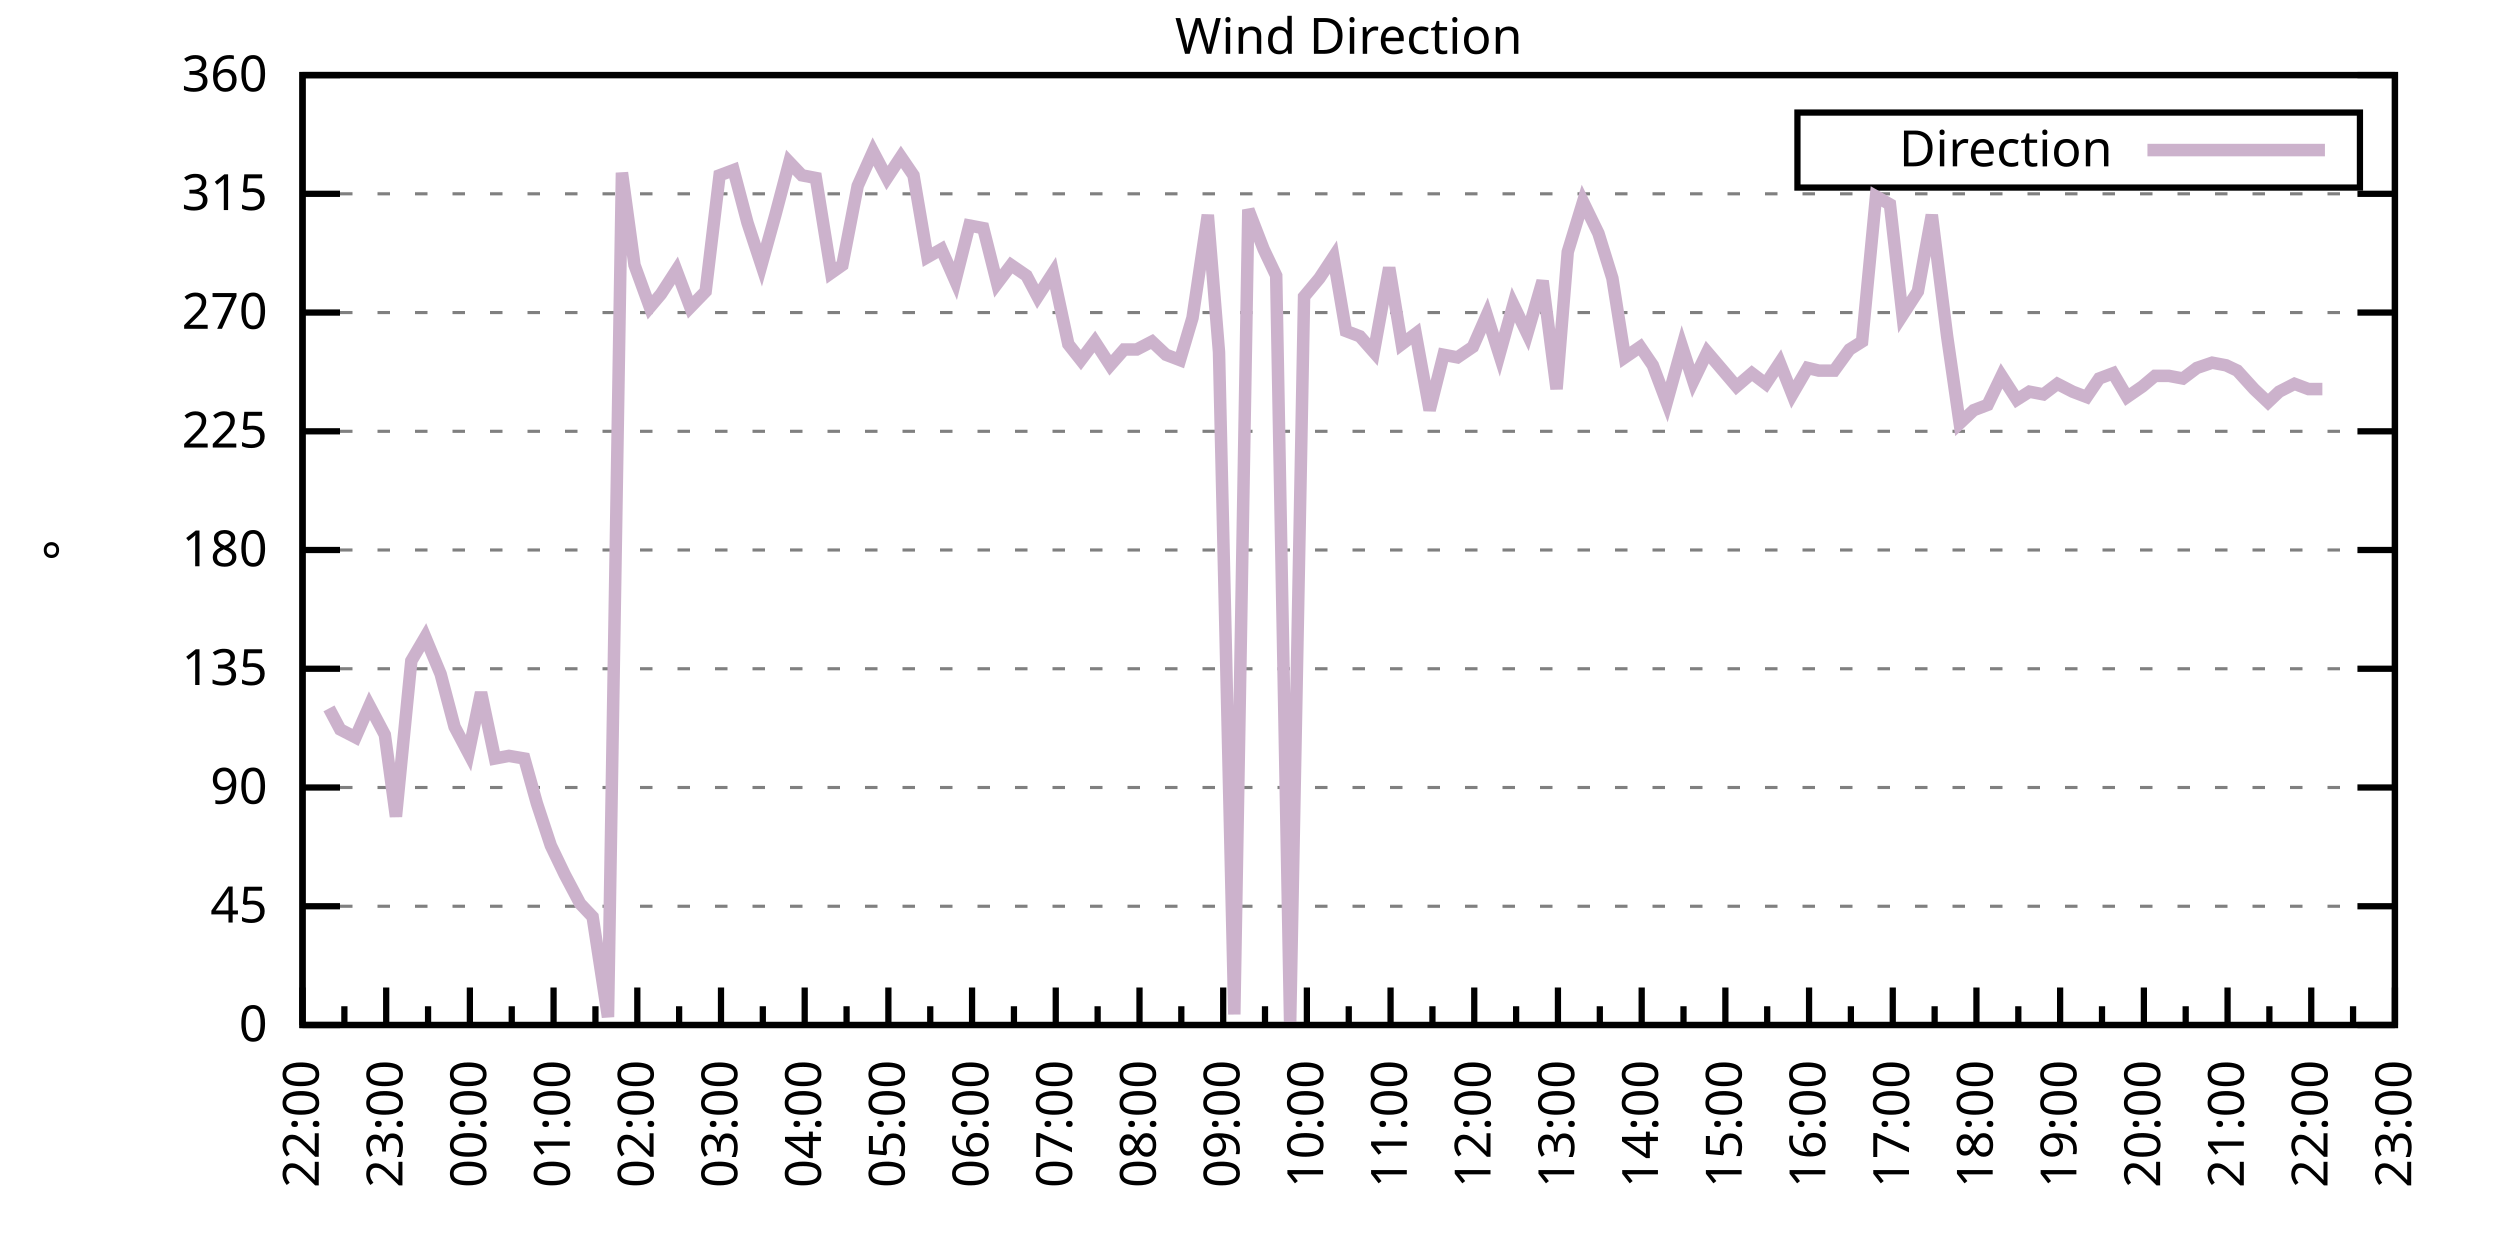
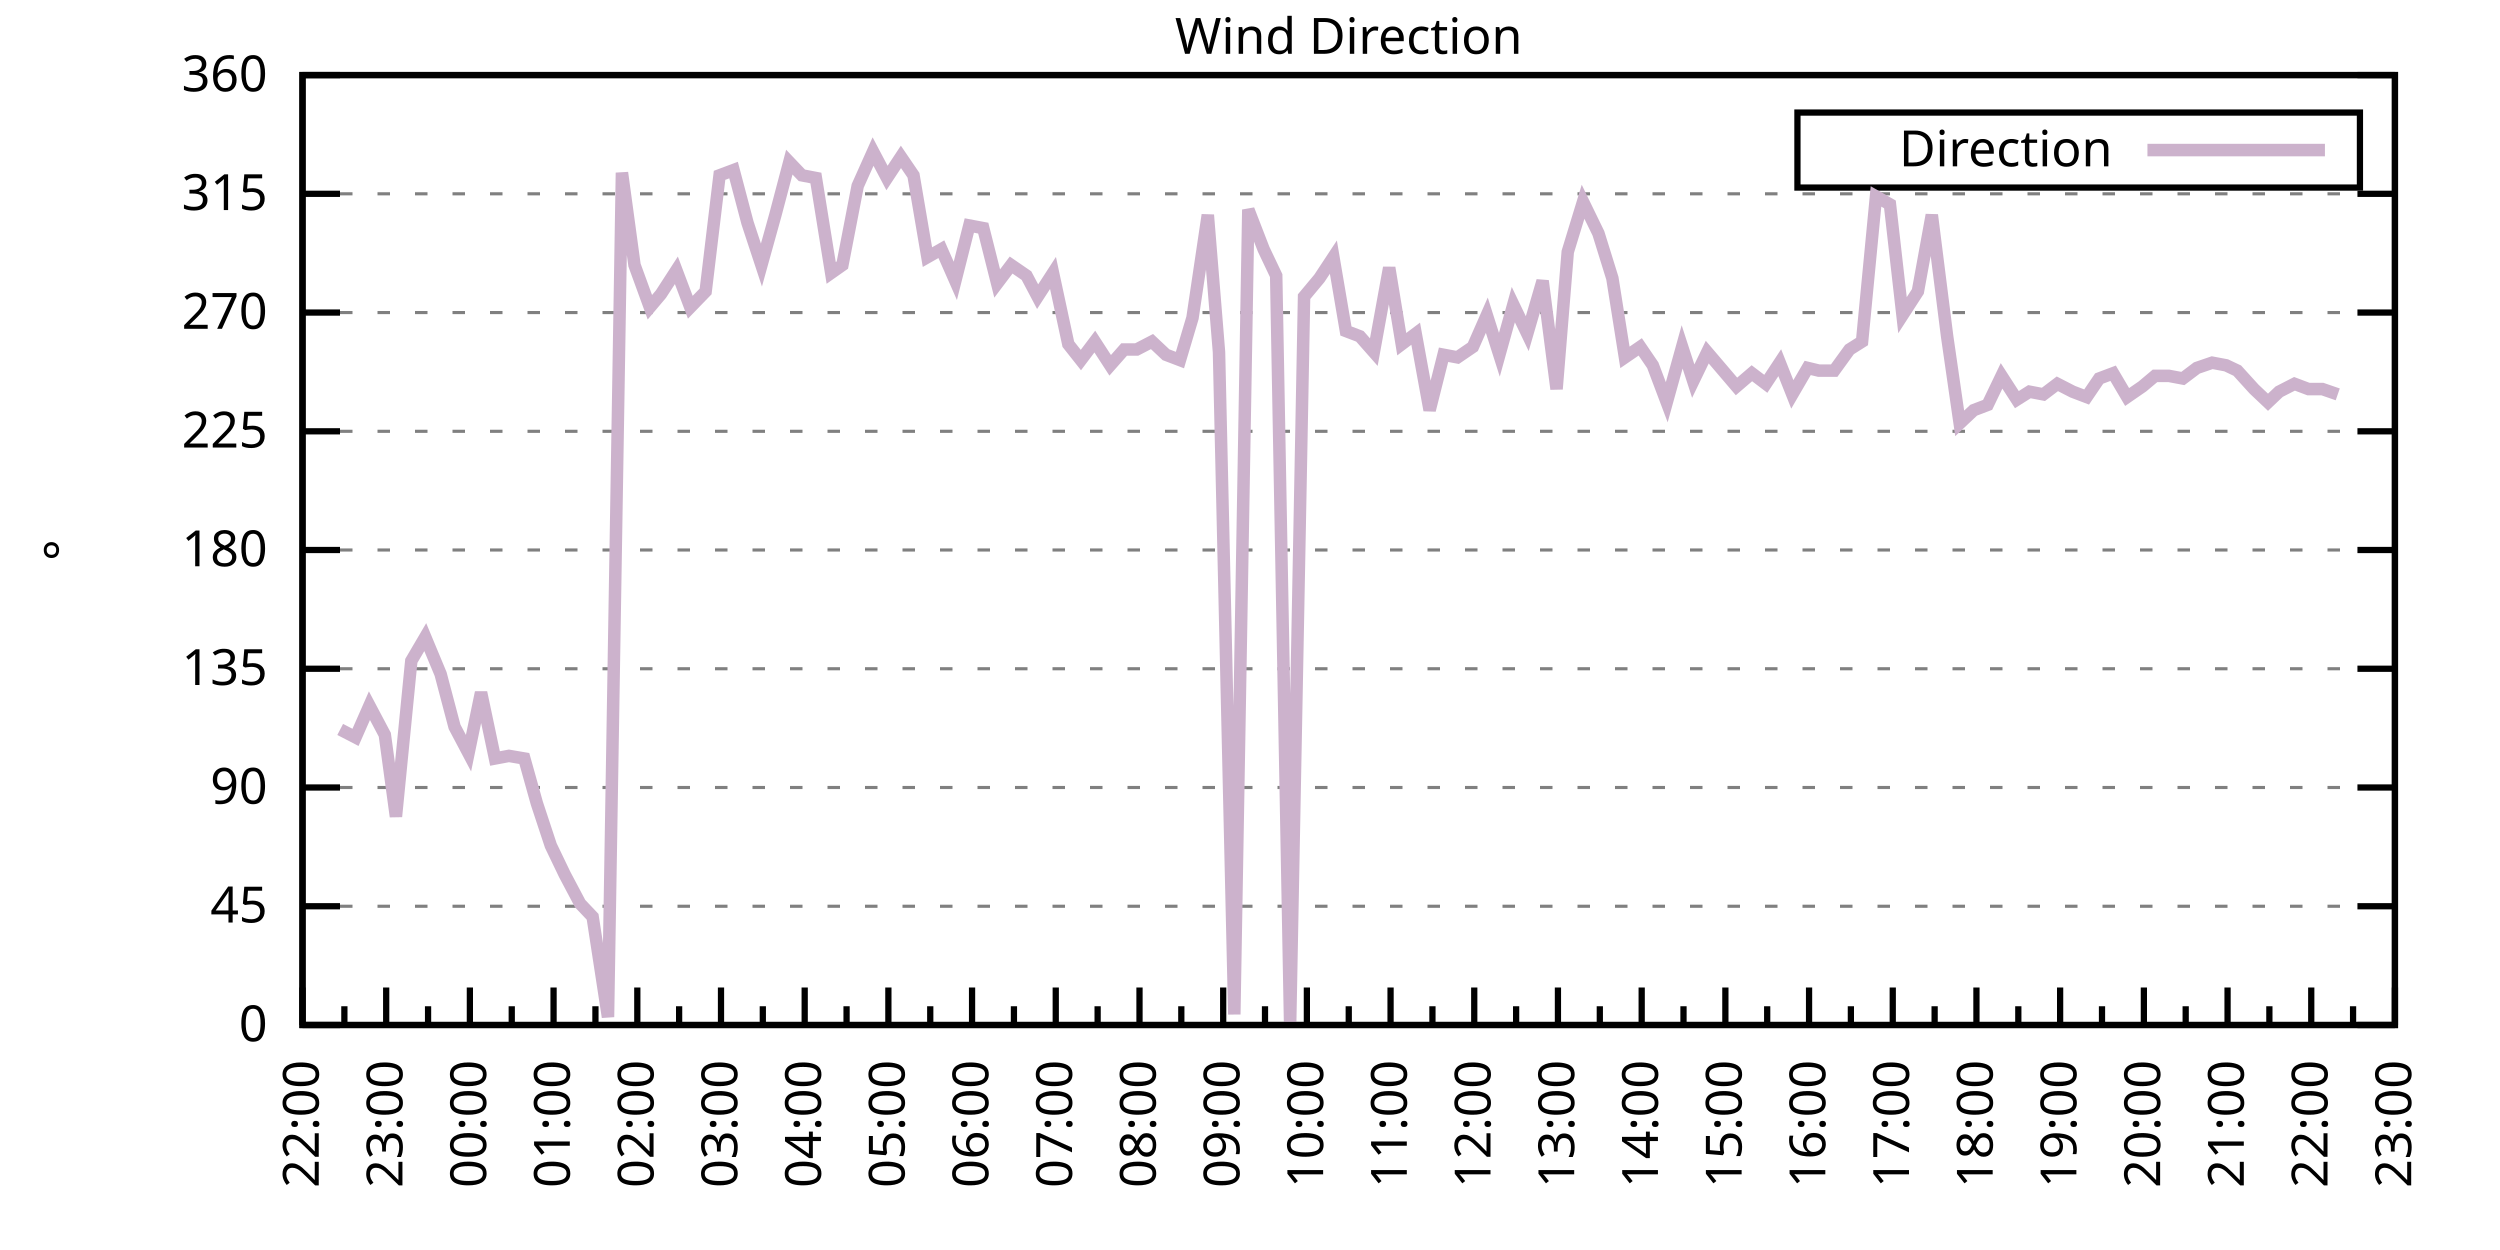
<svg xmlns="http://www.w3.org/2000/svg" xmlns:xlink="http://www.w3.org/1999/xlink" width="400" height="200" viewBox="0 0 400 200">
  <g id="gnuplot_canvas">
    <rect x="0" y="0" width="400" height="200" fill="none" />
    <defs>
      <circle id="gpDot" r="0.5" stroke-width="0.5" stroke="currentColor" />
      <path id="gpPt0" stroke-width="0.333" stroke="currentColor" d="M-1,0 h2 M0,-1 v2" />
      <path id="gpPt1" stroke-width="0.333" stroke="currentColor" d="M-1,-1 L1,1 M1,-1 L-1,1" />
      <path id="gpPt2" stroke-width="0.333" stroke="currentColor" d="M-1,0 L1,0 M0,-1 L0,1 M-1,-1 L1,1 M-1,1 L1,-1" />
      <rect id="gpPt3" stroke-width="0.333" stroke="currentColor" x="-1" y="-1" width="2" height="2" />
      <rect id="gpPt4" stroke-width="0.333" stroke="currentColor" fill="currentColor" x="-1" y="-1" width="2" height="2" />
      <circle id="gpPt5" stroke-width="0.333" stroke="currentColor" cx="0" cy="0" r="1" />
      <use xlink:href="#gpPt5" id="gpPt6" fill="currentColor" stroke="none" />
      <path id="gpPt7" stroke-width="0.333" stroke="currentColor" d="M0,-1.33 L-1.33,0.67 L1.33,0.67 z" />
      <use xlink:href="#gpPt7" id="gpPt8" fill="currentColor" stroke="none" />
      <use xlink:href="#gpPt7" id="gpPt9" stroke="currentColor" transform="rotate(180)" />
      <use xlink:href="#gpPt9" id="gpPt10" fill="currentColor" stroke="none" />
      <use xlink:href="#gpPt3" id="gpPt11" stroke="currentColor" transform="rotate(45)" />
      <use xlink:href="#gpPt11" id="gpPt12" fill="currentColor" stroke="none" />
      <path id="gpPt13" stroke-width="0.333" stroke="currentColor" d="M0,1.330 L1.265,0.411 L0.782,-1.067 L-0.782,-1.076 L-1.265,0.411 z" />
      <use xlink:href="#gpPt13" id="gpPt14" fill="currentColor" stroke="none" />
      <filter id="textbox" filterUnits="objectBoundingBox" x="0" y="0" height="1" width="1">
        <feFlood flood-color="white" flood-opacity="1" result="bgnd" />
        <feComposite in="SourceGraphic" in2="bgnd" operator="atop" />
      </filter>
      <filter id="greybox" filterUnits="objectBoundingBox" x="0" y="0" height="1" width="1">
        <feFlood flood-color="lightgrey" flood-opacity="1" result="grey" />
        <feComposite in="SourceGraphic" in2="grey" operator="atop" />
      </filter>
    </defs>
    <g fill="none" color="white" stroke="currentColor" stroke-width="1.00" stroke-linecap="butt" stroke-linejoin="miter">
</g>
    <g fill="none" color="black" stroke="currentColor" stroke-width="1.00" stroke-linecap="butt" stroke-linejoin="miter">
      <g stroke="none" shape-rendering="crispEdges">
        <polygon fill="rgb(255, 255, 255)" points="48.40,164.00 383.18,164.00 383.18,12.02 48.40,12.02 " />
      </g>
    </g>
    <g fill="none" color="black" stroke="currentColor" stroke-width="1.00" stroke-linecap="butt" stroke-linejoin="miter">
</g>
    <g fill="none" color="black" stroke="black" stroke-width="0.50" stroke-linecap="butt" stroke-linejoin="miter">
</g>
    <g fill="none" color="gray" stroke="currentColor" stroke-width="0.50" stroke-linecap="butt" stroke-linejoin="miter">
      <path stroke="gray" stroke-dasharray="2,4" class="gridline" d="M48.40,164.00 L383.19,164.00  " />
    </g>
    <g fill="none" color="gray" stroke="gray" stroke-width="1.00" stroke-linecap="butt" stroke-linejoin="miter">
</g>
    <g fill="none" color="black" stroke="currentColor" stroke-width="1.00" stroke-linecap="butt" stroke-linejoin="miter">
      <path stroke="black" d="M48.40,164.00 L54.40,164.00 M383.19,164.00 L377.19,164.00  " />
      <g transform="translate(42.80,166.60)" stroke="none" fill="black" font-family="Sans" font-size="8.00" text-anchor="end">
        <text>
          <tspan font-family="Sans"> 0</tspan>
        </text>
      </g>
    </g>
    <g fill="none" color="black" stroke="currentColor" stroke-width="1.00" stroke-linecap="butt" stroke-linejoin="miter">
</g>
    <g fill="none" color="black" stroke="black" stroke-width="0.50" stroke-linecap="butt" stroke-linejoin="miter">
</g>
    <g fill="none" color="gray" stroke="currentColor" stroke-width="0.50" stroke-linecap="butt" stroke-linejoin="miter">
      <path stroke="gray" stroke-dasharray="2,4" class="gridline" d="M48.40,145.00 L383.19,145.00  " />
    </g>
    <g fill="none" color="gray" stroke="gray" stroke-width="1.00" stroke-linecap="butt" stroke-linejoin="miter">
</g>
    <g fill="none" color="black" stroke="currentColor" stroke-width="1.00" stroke-linecap="butt" stroke-linejoin="miter">
      <path stroke="black" d="M48.40,145.00 L54.40,145.00 M383.19,145.00 L377.19,145.00  " />
      <g transform="translate(42.80,147.60)" stroke="none" fill="black" font-family="Sans" font-size="8.00" text-anchor="end">
        <text>
          <tspan font-family="Sans"> 45</tspan>
        </text>
      </g>
    </g>
    <g fill="none" color="black" stroke="currentColor" stroke-width="1.00" stroke-linecap="butt" stroke-linejoin="miter">
</g>
    <g fill="none" color="black" stroke="black" stroke-width="0.50" stroke-linecap="butt" stroke-linejoin="miter">
</g>
    <g fill="none" color="gray" stroke="currentColor" stroke-width="0.50" stroke-linecap="butt" stroke-linejoin="miter">
      <path stroke="gray" stroke-dasharray="2,4" class="gridline" d="M48.40,126.00 L383.19,126.00  " />
    </g>
    <g fill="none" color="gray" stroke="gray" stroke-width="1.00" stroke-linecap="butt" stroke-linejoin="miter">
</g>
    <g fill="none" color="black" stroke="currentColor" stroke-width="1.00" stroke-linecap="butt" stroke-linejoin="miter">
      <path stroke="black" d="M48.40,126.00 L54.40,126.00 M383.19,126.00 L377.19,126.00  " />
      <g transform="translate(42.80,128.60)" stroke="none" fill="black" font-family="Sans" font-size="8.00" text-anchor="end">
        <text>
          <tspan font-family="Sans"> 90</tspan>
        </text>
      </g>
    </g>
    <g fill="none" color="black" stroke="currentColor" stroke-width="1.00" stroke-linecap="butt" stroke-linejoin="miter">
</g>
    <g fill="none" color="black" stroke="black" stroke-width="0.50" stroke-linecap="butt" stroke-linejoin="miter">
</g>
    <g fill="none" color="gray" stroke="currentColor" stroke-width="0.50" stroke-linecap="butt" stroke-linejoin="miter">
      <path stroke="gray" stroke-dasharray="2,4" class="gridline" d="M48.40,107.00 L383.19,107.00  " />
    </g>
    <g fill="none" color="gray" stroke="gray" stroke-width="1.00" stroke-linecap="butt" stroke-linejoin="miter">
</g>
    <g fill="none" color="black" stroke="currentColor" stroke-width="1.00" stroke-linecap="butt" stroke-linejoin="miter">
      <path stroke="black" d="M48.40,107.00 L54.40,107.00 M383.19,107.00 L377.19,107.00  " />
      <g transform="translate(42.80,109.60)" stroke="none" fill="black" font-family="Sans" font-size="8.00" text-anchor="end">
        <text>
          <tspan font-family="Sans"> 135</tspan>
        </text>
      </g>
    </g>
    <g fill="none" color="black" stroke="currentColor" stroke-width="1.00" stroke-linecap="butt" stroke-linejoin="miter">
</g>
    <g fill="none" color="black" stroke="black" stroke-width="0.50" stroke-linecap="butt" stroke-linejoin="miter">
</g>
    <g fill="none" color="gray" stroke="currentColor" stroke-width="0.50" stroke-linecap="butt" stroke-linejoin="miter">
      <path stroke="gray" stroke-dasharray="2,4" class="gridline" d="M48.40,88.00 L383.19,88.00  " />
    </g>
    <g fill="none" color="gray" stroke="gray" stroke-width="1.00" stroke-linecap="butt" stroke-linejoin="miter">
</g>
    <g fill="none" color="black" stroke="currentColor" stroke-width="1.00" stroke-linecap="butt" stroke-linejoin="miter">
      <path stroke="black" d="M48.40,88.00 L54.40,88.00 M383.19,88.00 L377.19,88.00  " />
      <g transform="translate(42.80,90.60)" stroke="none" fill="black" font-family="Sans" font-size="8.00" text-anchor="end">
        <text>
          <tspan font-family="Sans"> 180</tspan>
        </text>
      </g>
    </g>
    <g fill="none" color="black" stroke="currentColor" stroke-width="1.00" stroke-linecap="butt" stroke-linejoin="miter">
</g>
    <g fill="none" color="black" stroke="black" stroke-width="0.50" stroke-linecap="butt" stroke-linejoin="miter">
</g>
    <g fill="none" color="gray" stroke="currentColor" stroke-width="0.50" stroke-linecap="butt" stroke-linejoin="miter">
      <path stroke="gray" stroke-dasharray="2,4" class="gridline" d="M48.40,69.01 L383.19,69.01  " />
    </g>
    <g fill="none" color="gray" stroke="gray" stroke-width="1.00" stroke-linecap="butt" stroke-linejoin="miter">
</g>
    <g fill="none" color="black" stroke="currentColor" stroke-width="1.00" stroke-linecap="butt" stroke-linejoin="miter">
      <path stroke="black" d="M48.40,69.01 L54.40,69.01 M383.19,69.01 L377.19,69.01  " />
      <g transform="translate(42.80,71.61)" stroke="none" fill="black" font-family="Sans" font-size="8.00" text-anchor="end">
        <text>
          <tspan font-family="Sans"> 225</tspan>
        </text>
      </g>
    </g>
    <g fill="none" color="black" stroke="currentColor" stroke-width="1.00" stroke-linecap="butt" stroke-linejoin="miter">
</g>
    <g fill="none" color="black" stroke="black" stroke-width="0.50" stroke-linecap="butt" stroke-linejoin="miter">
</g>
    <g fill="none" color="gray" stroke="currentColor" stroke-width="0.50" stroke-linecap="butt" stroke-linejoin="miter">
      <path stroke="gray" stroke-dasharray="2,4" class="gridline" d="M48.40,50.01 L383.19,50.01  " />
    </g>
    <g fill="none" color="gray" stroke="gray" stroke-width="1.00" stroke-linecap="butt" stroke-linejoin="miter">
</g>
    <g fill="none" color="black" stroke="currentColor" stroke-width="1.00" stroke-linecap="butt" stroke-linejoin="miter">
      <path stroke="black" d="M48.40,50.01 L54.40,50.01 M383.19,50.01 L377.19,50.01  " />
      <g transform="translate(42.80,52.61)" stroke="none" fill="black" font-family="Sans" font-size="8.00" text-anchor="end">
        <text>
          <tspan font-family="Sans"> 270</tspan>
        </text>
      </g>
    </g>
    <g fill="none" color="black" stroke="currentColor" stroke-width="1.00" stroke-linecap="butt" stroke-linejoin="miter">
</g>
    <g fill="none" color="black" stroke="black" stroke-width="0.50" stroke-linecap="butt" stroke-linejoin="miter">
</g>
    <g fill="none" color="gray" stroke="currentColor" stroke-width="0.50" stroke-linecap="butt" stroke-linejoin="miter">
      <path stroke="gray" stroke-dasharray="2,4" class="gridline" d="M48.40,31.01 L383.19,31.01  " />
    </g>
    <g fill="none" color="gray" stroke="gray" stroke-width="1.00" stroke-linecap="butt" stroke-linejoin="miter">
</g>
    <g fill="none" color="black" stroke="currentColor" stroke-width="1.00" stroke-linecap="butt" stroke-linejoin="miter">
      <path stroke="black" d="M48.40,31.01 L54.40,31.01 M383.19,31.01 L377.19,31.01  " />
      <g transform="translate(42.80,33.61)" stroke="none" fill="black" font-family="Sans" font-size="8.00" text-anchor="end">
        <text>
          <tspan font-family="Sans"> 315</tspan>
        </text>
      </g>
    </g>
    <g fill="none" color="black" stroke="currentColor" stroke-width="1.00" stroke-linecap="butt" stroke-linejoin="miter">
</g>
    <g fill="none" color="black" stroke="black" stroke-width="0.50" stroke-linecap="butt" stroke-linejoin="miter">
</g>
    <g fill="none" color="gray" stroke="currentColor" stroke-width="0.50" stroke-linecap="butt" stroke-linejoin="miter">
      <path stroke="gray" stroke-dasharray="2,4" class="gridline" d="M48.40,12.01 L383.19,12.01  " />
    </g>
    <g fill="none" color="gray" stroke="gray" stroke-width="1.00" stroke-linecap="butt" stroke-linejoin="miter">
</g>
    <g fill="none" color="black" stroke="currentColor" stroke-width="1.00" stroke-linecap="butt" stroke-linejoin="miter">
      <path stroke="black" d="M48.40,12.01 L54.40,12.01 M383.19,12.01 L377.19,12.01  " />
      <g transform="translate(42.80,14.61)" stroke="none" fill="black" font-family="Sans" font-size="8.00" text-anchor="end">
        <text>
          <tspan font-family="Sans"> 360</tspan>
        </text>
      </g>
    </g>
    <g fill="none" color="black" stroke="currentColor" stroke-width="1.00" stroke-linecap="butt" stroke-linejoin="miter">
      <path stroke="black" d="M48.40,164.00 L48.40,158.00  " />
      <g transform="translate(51.00,169.60) rotate(270)" stroke="none" fill="black" font-family="Sans" font-size="8.00" text-anchor="end">
        <text>
          <tspan font-family="Sans">22:00</tspan>
        </text>
      </g>
    </g>
    <g fill="none" color="black" stroke="currentColor" stroke-width="1.00" stroke-linecap="butt" stroke-linejoin="miter">
      <path stroke="black" d="M55.10,164.00 L55.10,161.00 M61.79,164.00 L61.79,158.00  " />
      <g transform="translate(64.39,169.60) rotate(270)" stroke="none" fill="black" font-family="Sans" font-size="8.00" text-anchor="end">
        <text>
          <tspan font-family="Sans">23:00</tspan>
        </text>
      </g>
    </g>
    <g fill="none" color="black" stroke="currentColor" stroke-width="1.00" stroke-linecap="butt" stroke-linejoin="miter">
      <path stroke="black" d="M68.49,164.00 L68.49,161.00 M75.18,164.00 L75.18,158.00  " />
      <g transform="translate(77.78,169.60) rotate(270)" stroke="none" fill="black" font-family="Sans" font-size="8.00" text-anchor="end">
        <text>
          <tspan font-family="Sans">00:00</tspan>
        </text>
      </g>
    </g>
    <g fill="none" color="black" stroke="currentColor" stroke-width="1.00" stroke-linecap="butt" stroke-linejoin="miter">
      <path stroke="black" d="M81.88,164.00 L81.88,161.00 M88.57,164.00 L88.57,158.00  " />
      <g transform="translate(91.17,169.60) rotate(270)" stroke="none" fill="black" font-family="Sans" font-size="8.00" text-anchor="end">
        <text>
          <tspan font-family="Sans">01:00</tspan>
        </text>
      </g>
    </g>
    <g fill="none" color="black" stroke="currentColor" stroke-width="1.00" stroke-linecap="butt" stroke-linejoin="miter">
      <path stroke="black" d="M95.27,164.00 L95.27,161.00 M101.97,164.00 L101.97,158.00  " />
      <g transform="translate(104.57,169.60) rotate(270)" stroke="none" fill="black" font-family="Sans" font-size="8.00" text-anchor="end">
        <text>
          <tspan font-family="Sans">02:00</tspan>
        </text>
      </g>
    </g>
    <g fill="none" color="black" stroke="currentColor" stroke-width="1.00" stroke-linecap="butt" stroke-linejoin="miter">
      <path stroke="black" d="M108.66,164.00 L108.66,161.00 M115.36,164.00 L115.36,158.00  " />
      <g transform="translate(117.96,169.60) rotate(270)" stroke="none" fill="black" font-family="Sans" font-size="8.00" text-anchor="end">
        <text>
          <tspan font-family="Sans">03:00</tspan>
        </text>
      </g>
    </g>
    <g fill="none" color="black" stroke="currentColor" stroke-width="1.00" stroke-linecap="butt" stroke-linejoin="miter">
      <path stroke="black" d="M122.05,164.00 L122.05,161.00 M128.75,164.00 L128.75,158.00  " />
      <g transform="translate(131.35,169.60) rotate(270)" stroke="none" fill="black" font-family="Sans" font-size="8.00" text-anchor="end">
        <text>
          <tspan font-family="Sans">04:00</tspan>
        </text>
      </g>
    </g>
    <g fill="none" color="black" stroke="currentColor" stroke-width="1.00" stroke-linecap="butt" stroke-linejoin="miter">
      <path stroke="black" d="M135.45,164.00 L135.45,161.00 M142.14,164.00 L142.14,158.00  " />
      <g transform="translate(144.74,169.60) rotate(270)" stroke="none" fill="black" font-family="Sans" font-size="8.00" text-anchor="end">
        <text>
          <tspan font-family="Sans">05:00</tspan>
        </text>
      </g>
    </g>
    <g fill="none" color="black" stroke="currentColor" stroke-width="1.00" stroke-linecap="butt" stroke-linejoin="miter">
      <path stroke="black" d="M148.84,164.00 L148.84,161.00 M155.53,164.00 L155.53,158.00  " />
      <g transform="translate(158.13,169.60) rotate(270)" stroke="none" fill="black" font-family="Sans" font-size="8.00" text-anchor="end">
        <text>
          <tspan font-family="Sans">06:00</tspan>
        </text>
      </g>
    </g>
    <g fill="none" color="black" stroke="currentColor" stroke-width="1.00" stroke-linecap="butt" stroke-linejoin="miter">
      <path stroke="black" d="M162.23,164.00 L162.23,161.00 M168.92,164.00 L168.92,158.00  " />
      <g transform="translate(171.52,169.60) rotate(270)" stroke="none" fill="black" font-family="Sans" font-size="8.00" text-anchor="end">
        <text>
          <tspan font-family="Sans">07:00</tspan>
        </text>
      </g>
    </g>
    <g fill="none" color="black" stroke="currentColor" stroke-width="1.00" stroke-linecap="butt" stroke-linejoin="miter">
      <path stroke="black" d="M175.62,164.00 L175.62,161.00 M182.32,164.00 L182.32,158.00  " />
      <g transform="translate(184.92,169.60) rotate(270)" stroke="none" fill="black" font-family="Sans" font-size="8.00" text-anchor="end">
        <text>
          <tspan font-family="Sans">08:00</tspan>
        </text>
      </g>
    </g>
    <g fill="none" color="black" stroke="currentColor" stroke-width="1.00" stroke-linecap="butt" stroke-linejoin="miter">
      <path stroke="black" d="M189.01,164.00 L189.01,161.00 M195.71,164.00 L195.71,158.00  " />
      <g transform="translate(198.31,169.60) rotate(270)" stroke="none" fill="black" font-family="Sans" font-size="8.00" text-anchor="end">
        <text>
          <tspan font-family="Sans">09:00</tspan>
        </text>
      </g>
    </g>
    <g fill="none" color="black" stroke="currentColor" stroke-width="1.00" stroke-linecap="butt" stroke-linejoin="miter">
      <path stroke="black" d="M202.40,164.00 L202.40,161.00 M209.10,164.00 L209.10,158.00  " />
      <g transform="translate(211.70,169.60) rotate(270)" stroke="none" fill="black" font-family="Sans" font-size="8.00" text-anchor="end">
        <text>
          <tspan font-family="Sans">10:00</tspan>
        </text>
      </g>
    </g>
    <g fill="none" color="black" stroke="currentColor" stroke-width="1.00" stroke-linecap="butt" stroke-linejoin="miter">
      <path stroke="black" d="M215.80,164.00 L215.80,161.00 M222.49,164.00 L222.49,158.00  " />
      <g transform="translate(225.09,169.60) rotate(270)" stroke="none" fill="black" font-family="Sans" font-size="8.00" text-anchor="end">
        <text>
          <tspan font-family="Sans">11:00</tspan>
        </text>
      </g>
    </g>
    <g fill="none" color="black" stroke="currentColor" stroke-width="1.00" stroke-linecap="butt" stroke-linejoin="miter">
      <path stroke="black" d="M229.19,164.00 L229.19,161.00 M235.88,164.00 L235.88,158.00  " />
      <g transform="translate(238.48,169.60) rotate(270)" stroke="none" fill="black" font-family="Sans" font-size="8.00" text-anchor="end">
        <text>
          <tspan font-family="Sans">12:00</tspan>
        </text>
      </g>
    </g>
    <g fill="none" color="black" stroke="currentColor" stroke-width="1.00" stroke-linecap="butt" stroke-linejoin="miter">
      <path stroke="black" d="M242.58,164.00 L242.58,161.00 M249.27,164.00 L249.27,158.00  " />
      <g transform="translate(251.87,169.60) rotate(270)" stroke="none" fill="black" font-family="Sans" font-size="8.00" text-anchor="end">
        <text>
          <tspan font-family="Sans">13:00</tspan>
        </text>
      </g>
    </g>
    <g fill="none" color="black" stroke="currentColor" stroke-width="1.00" stroke-linecap="butt" stroke-linejoin="miter">
      <path stroke="black" d="M255.97,164.00 L255.97,161.00 M262.67,164.00 L262.67,158.00  " />
      <g transform="translate(265.27,169.60) rotate(270)" stroke="none" fill="black" font-family="Sans" font-size="8.00" text-anchor="end">
        <text>
          <tspan font-family="Sans">14:00</tspan>
        </text>
      </g>
    </g>
    <g fill="none" color="black" stroke="currentColor" stroke-width="1.00" stroke-linecap="butt" stroke-linejoin="miter">
      <path stroke="black" d="M269.36,164.00 L269.36,161.00 M276.06,164.00 L276.06,158.00  " />
      <g transform="translate(278.66,169.60) rotate(270)" stroke="none" fill="black" font-family="Sans" font-size="8.00" text-anchor="end">
        <text>
          <tspan font-family="Sans">15:00</tspan>
        </text>
      </g>
    </g>
    <g fill="none" color="black" stroke="currentColor" stroke-width="1.00" stroke-linecap="butt" stroke-linejoin="miter">
      <path stroke="black" d="M282.75,164.00 L282.75,161.00 M289.45,164.00 L289.45,158.00  " />
      <g transform="translate(292.05,169.60) rotate(270)" stroke="none" fill="black" font-family="Sans" font-size="8.00" text-anchor="end">
        <text>
          <tspan font-family="Sans">16:00</tspan>
        </text>
      </g>
    </g>
    <g fill="none" color="black" stroke="currentColor" stroke-width="1.00" stroke-linecap="butt" stroke-linejoin="miter">
      <path stroke="black" d="M296.14,164.00 L296.14,161.00 M302.84,164.00 L302.84,158.00  " />
      <g transform="translate(305.44,169.60) rotate(270)" stroke="none" fill="black" font-family="Sans" font-size="8.00" text-anchor="end">
        <text>
          <tspan font-family="Sans">17:00</tspan>
        </text>
      </g>
    </g>
    <g fill="none" color="black" stroke="currentColor" stroke-width="1.00" stroke-linecap="butt" stroke-linejoin="miter">
      <path stroke="black" d="M309.54,164.00 L309.54,161.00 M316.23,164.00 L316.23,158.00  " />
      <g transform="translate(318.83,169.60) rotate(270)" stroke="none" fill="black" font-family="Sans" font-size="8.00" text-anchor="end">
        <text>
          <tspan font-family="Sans">18:00</tspan>
        </text>
      </g>
    </g>
    <g fill="none" color="black" stroke="currentColor" stroke-width="1.00" stroke-linecap="butt" stroke-linejoin="miter">
      <path stroke="black" d="M322.93,164.00 L322.93,161.00 M329.62,164.00 L329.62,158.00  " />
      <g transform="translate(332.22,169.60) rotate(270)" stroke="none" fill="black" font-family="Sans" font-size="8.00" text-anchor="end">
        <text>
          <tspan font-family="Sans">19:00</tspan>
        </text>
      </g>
    </g>
    <g fill="none" color="black" stroke="currentColor" stroke-width="1.00" stroke-linecap="butt" stroke-linejoin="miter">
      <path stroke="black" d="M336.32,164.00 L336.32,161.00 M343.02,164.00 L343.02,158.00  " />
      <g transform="translate(345.62,169.60) rotate(270)" stroke="none" fill="black" font-family="Sans" font-size="8.00" text-anchor="end">
        <text>
          <tspan font-family="Sans">20:00</tspan>
        </text>
      </g>
    </g>
    <g fill="none" color="black" stroke="currentColor" stroke-width="1.00" stroke-linecap="butt" stroke-linejoin="miter">
      <path stroke="black" d="M349.71,164.00 L349.71,161.00 M356.41,164.00 L356.41,158.00  " />
      <g transform="translate(359.01,169.60) rotate(270)" stroke="none" fill="black" font-family="Sans" font-size="8.00" text-anchor="end">
        <text>
          <tspan font-family="Sans">21:00</tspan>
        </text>
      </g>
    </g>
    <g fill="none" color="black" stroke="currentColor" stroke-width="1.00" stroke-linecap="butt" stroke-linejoin="miter">
      <path stroke="black" d="M363.10,164.00 L363.10,161.00 M369.80,164.00 L369.80,158.00  " />
      <g transform="translate(372.40,169.60) rotate(270)" stroke="none" fill="black" font-family="Sans" font-size="8.00" text-anchor="end">
        <text>
          <tspan font-family="Sans">22:00</tspan>
        </text>
      </g>
    </g>
    <g fill="none" color="black" stroke="currentColor" stroke-width="1.00" stroke-linecap="butt" stroke-linejoin="miter">
      <path stroke="black" d="M376.49,164.00 L376.49,161.00 M383.19,164.00 L383.19,158.00  " />
      <g transform="translate(385.79,169.60) rotate(270)" stroke="none" fill="black" font-family="Sans" font-size="8.00" text-anchor="end">
        <text>
          <tspan font-family="Sans">23:00</tspan>
        </text>
      </g>
    </g>
    <g fill="none" color="black" stroke="currentColor" stroke-width="1.00" stroke-linecap="butt" stroke-linejoin="miter">
</g>
    <g fill="none" color="black" stroke="currentColor" stroke-width="1.00" stroke-linecap="butt" stroke-linejoin="miter">
      <path stroke="black" d="M48.40,12.01 L48.40,164.00 L383.19,164.00 L383.19,12.01 L48.40,12.01 Z  " />
    </g>
    <g fill="none" color="black" stroke="currentColor" stroke-width="1.00" stroke-linecap="butt" stroke-linejoin="miter">
      <g transform="translate(12.80,88.01) rotate(270)" stroke="none" fill="black" font-family="Sans" font-size="8.00" text-anchor="middle">
        <text>
          <tspan font-family="Sans">°</tspan>
        </text>
      </g>
    </g>
    <g fill="none" color="black" stroke="currentColor" stroke-width="1.00" stroke-linecap="butt" stroke-linejoin="miter">
</g>
    <g fill="none" color="black" stroke="currentColor" stroke-width="1.00" stroke-linecap="butt" stroke-linejoin="miter">
      <path stroke="black" d="M287.59,30.01 L287.59,18.01 L377.59,18.01 L377.59,30.01 L287.59,30.01 Z  " />
    </g>
    <g id="Wind_direction_plot_1">
      <g fill="none" color="white" stroke="black" stroke-width="2.00" stroke-linecap="butt" stroke-linejoin="miter">
</g>
      <g fill="none" color="black" stroke="currentColor" stroke-width="2.00" stroke-linecap="butt" stroke-linejoin="miter">
        <g transform="translate(337.99,26.61)" stroke="none" fill="black" font-family="Sans" font-size="8.00" text-anchor="end">
          <text>
            <tspan font-family="Sans">Direction</tspan>
          </text>
        </g>
      </g>
      <g fill="none" color="black" stroke="currentColor" stroke-width="2.00" stroke-linecap="butt" stroke-linejoin="miter">
-         <path stroke="rgb(204, 178, 204)" d="M343.59,24.01 L371.99,24.01 M52.64,113.34 L54.43,116.71 L56.88,117.98 L59.11,112.91 L61.57,117.56 L63.35,130.65   L65.81,105.74 L68.04,101.94 L70.50,107.85 L72.73,116.29 L74.96,120.51 L76.97,110.80 L79.20,121.36 L81.43,120.94   L83.89,121.36 L85.90,128.54 L88.13,135.29 L90.36,139.93 L92.82,144.58 L94.82,146.69 L97.28,162.73 L99.51,27.63   L101.52,42.41 L103.98,49.16 L105.76,47.05 L108.22,43.25 L110.45,49.16 L112.90,46.63 L115.13,28.05 L117.37,27.21   L119.60,35.65 L121.83,42.41 L124.06,34.39 L126.29,25.94 L128.30,28.05 L130.54,28.48 L132.99,43.67 L134.78,42.41   L137.23,29.74 L139.69,24.25 L141.92,28.48 L144.15,25.10 L146.16,28.05 L148.39,41.14 L150.62,39.87 L152.85,44.94   L155.09,36.08 L157.32,36.50 L159.55,45.36 L161.78,42.41 L164.24,44.10 L166.02,47.47 L168.48,43.67 L170.93,55.07   L172.94,57.61 L175.17,54.65 L177.63,58.45 L179.86,55.92 L181.87,55.92 L184.32,54.65 L186.56,56.76 L188.79,57.61   L190.80,50.85 L193.25,34.39 L195.04,56.34 L197.49,162.31 L199.73,33.54 L202.18,39.87 L204.19,44.10 L206.42,164.00   L208.65,47.47 L211.11,44.52 L213.34,41.14 L215.35,52.96 L217.58,53.81 L219.81,56.34 L222.27,42.83 L224.28,55.07   L226.51,53.39 L228.74,65.63 L230.97,56.76 L233.20,57.18 L235.66,55.50 L237.89,50.43 L239.90,56.76 L242.13,48.74   L244.36,53.39 L246.82,44.94 L249.05,62.25 L250.84,40.30 L253.29,32.28 L255.75,37.34 L257.98,44.52 L259.99,57.18   L262.44,55.50 L264.45,58.45 L266.68,64.36 L269.14,55.50 L270.92,60.98 L273.16,56.34 L277.84,61.83 L280.30,59.72   L282.53,61.41 L284.76,58.03 L286.77,63.10 L289.23,58.87 L291.01,59.30 L293.47,59.30 L295.92,55.92 L297.93,54.65   L300.16,31.43 L302.39,32.70 L304.40,50.43 L306.86,46.63 L309.09,34.39 L311.54,53.81 L313.55,67.74 L315.79,65.63   L318.02,64.78 L320.25,60.14 L322.70,63.94 L324.71,62.67 L326.95,63.10 L329.18,61.41 L331.63,62.67 L333.86,63.52   L335.87,60.56 L338.10,59.72 L340.34,63.52 L342.79,61.83 L344.80,60.14 L347.03,60.14 L349.26,60.56 L351.50,58.87   L353.95,58.03 L356.18,58.45 L357.97,59.30 L360.65,62.25 L362.88,64.36 L364.66,62.67 L367.12,61.41 L369.35,62.25   L371.58,62.25  " />
+         <path stroke="rgb(204, 178, 204)" d="M343.59,24.01 L371.99,24.01 M54.43,116.71 L56.88,117.98 L59.11,112.91 L61.57,117.56 L63.35,130.65 L65.81,105.74   L68.04,101.94 L70.50,107.85 L72.73,116.29 L74.96,120.51 L76.97,110.80 L79.20,121.36 L81.43,120.94 L83.89,121.36   L85.90,128.54 L88.13,135.29 L90.36,139.93 L92.82,144.58 L94.82,146.69 L97.28,162.73 L99.51,27.63 L101.52,42.41   L103.98,49.16 L105.76,47.05 L108.22,43.25 L110.45,49.16 L112.90,46.63 L115.13,28.05 L117.37,27.21 L119.60,35.65   L121.83,42.41 L124.06,34.39 L126.29,25.94 L128.30,28.05 L130.54,28.48 L132.99,43.67 L134.78,42.41 L137.23,29.74   L139.69,24.25 L141.92,28.48 L144.15,25.10 L146.16,28.05 L148.39,41.14 L150.62,39.87 L152.85,44.94 L155.09,36.08   L157.32,36.50 L159.55,45.36 L161.78,42.41 L164.24,44.10 L166.02,47.47 L168.48,43.67 L170.93,55.07 L172.94,57.61   L175.17,54.65 L177.63,58.45 L179.86,55.92 L181.87,55.92 L184.32,54.65 L186.56,56.76 L188.79,57.61 L190.80,50.85   L193.25,34.39 L195.04,56.34 L197.49,162.31 L199.73,33.54 L202.18,39.87 L204.19,44.10 L206.42,164.00 L208.65,47.47   L211.11,44.52 L213.34,41.14 L215.35,52.96 L217.58,53.81 L219.81,56.34 L222.27,42.83 L224.28,55.07 L226.51,53.39   L228.74,65.63 L230.97,56.76 L233.20,57.18 L235.66,55.50 L237.89,50.43 L239.90,56.76 L242.13,48.74 L244.36,53.39   L246.82,44.94 L249.05,62.25 L250.84,40.30 L253.29,32.28 L255.75,37.34 L257.98,44.52 L259.99,57.18 L262.44,55.50   L264.45,58.45 L266.68,64.36 L269.14,55.50 L270.92,60.98 L273.16,56.34 L277.84,61.83 L280.30,59.72 L282.53,61.41   L284.76,58.03 L286.77,63.10 L289.23,58.87 L291.01,59.30 L293.47,59.30 L295.92,55.92 L297.93,54.65 L300.16,31.43   L302.39,32.70 L304.40,50.43 L306.86,46.63 L309.09,34.39 L311.54,53.81 L313.55,67.74 L315.79,65.63 L318.02,64.78   L320.25,60.14 L322.70,63.94 L324.71,62.67 L326.95,63.10 L329.18,61.41 L331.63,62.67 L333.86,63.52 L335.87,60.56   L338.10,59.72 L340.34,63.52 L342.79,61.83 L344.80,60.14 L347.03,60.14 L349.26,60.56 L351.50,58.87 L353.95,58.03   L356.18,58.45 L357.97,59.30 L360.65,62.25 L362.88,64.36 L364.66,62.67 L367.12,61.41 L369.35,62.25 L371.58,62.25   L374.04,63.10  " />
      </g>
    </g>
    <g fill="none" color="black" stroke="currentColor" stroke-width="2.00" stroke-linecap="butt" stroke-linejoin="miter">
</g>
    <g fill="none" color="black" stroke="black" stroke-width="1.00" stroke-linecap="butt" stroke-linejoin="miter">
</g>
    <g fill="none" color="black" stroke="currentColor" stroke-width="1.00" stroke-linecap="butt" stroke-linejoin="miter">
      <path stroke="black" d="M48.40,12.01 L48.40,164.00 L383.19,164.00 L383.19,12.01 L48.40,12.01 Z  " />
    </g>
    <g fill="none" color="black" stroke="currentColor" stroke-width="1.00" stroke-linecap="butt" stroke-linejoin="miter">
      <g transform="translate(215.79,8.61)" stroke="none" fill="black" font-family="Sans" font-size="8.00" text-anchor="middle">
        <text>
          <tspan font-family="Sans">Wind Direction</tspan>
        </text>
      </g>
    </g>
    <g fill="none" color="black" stroke="currentColor" stroke-width="1.00" stroke-linecap="butt" stroke-linejoin="miter">
</g>
  </g>
</svg>
